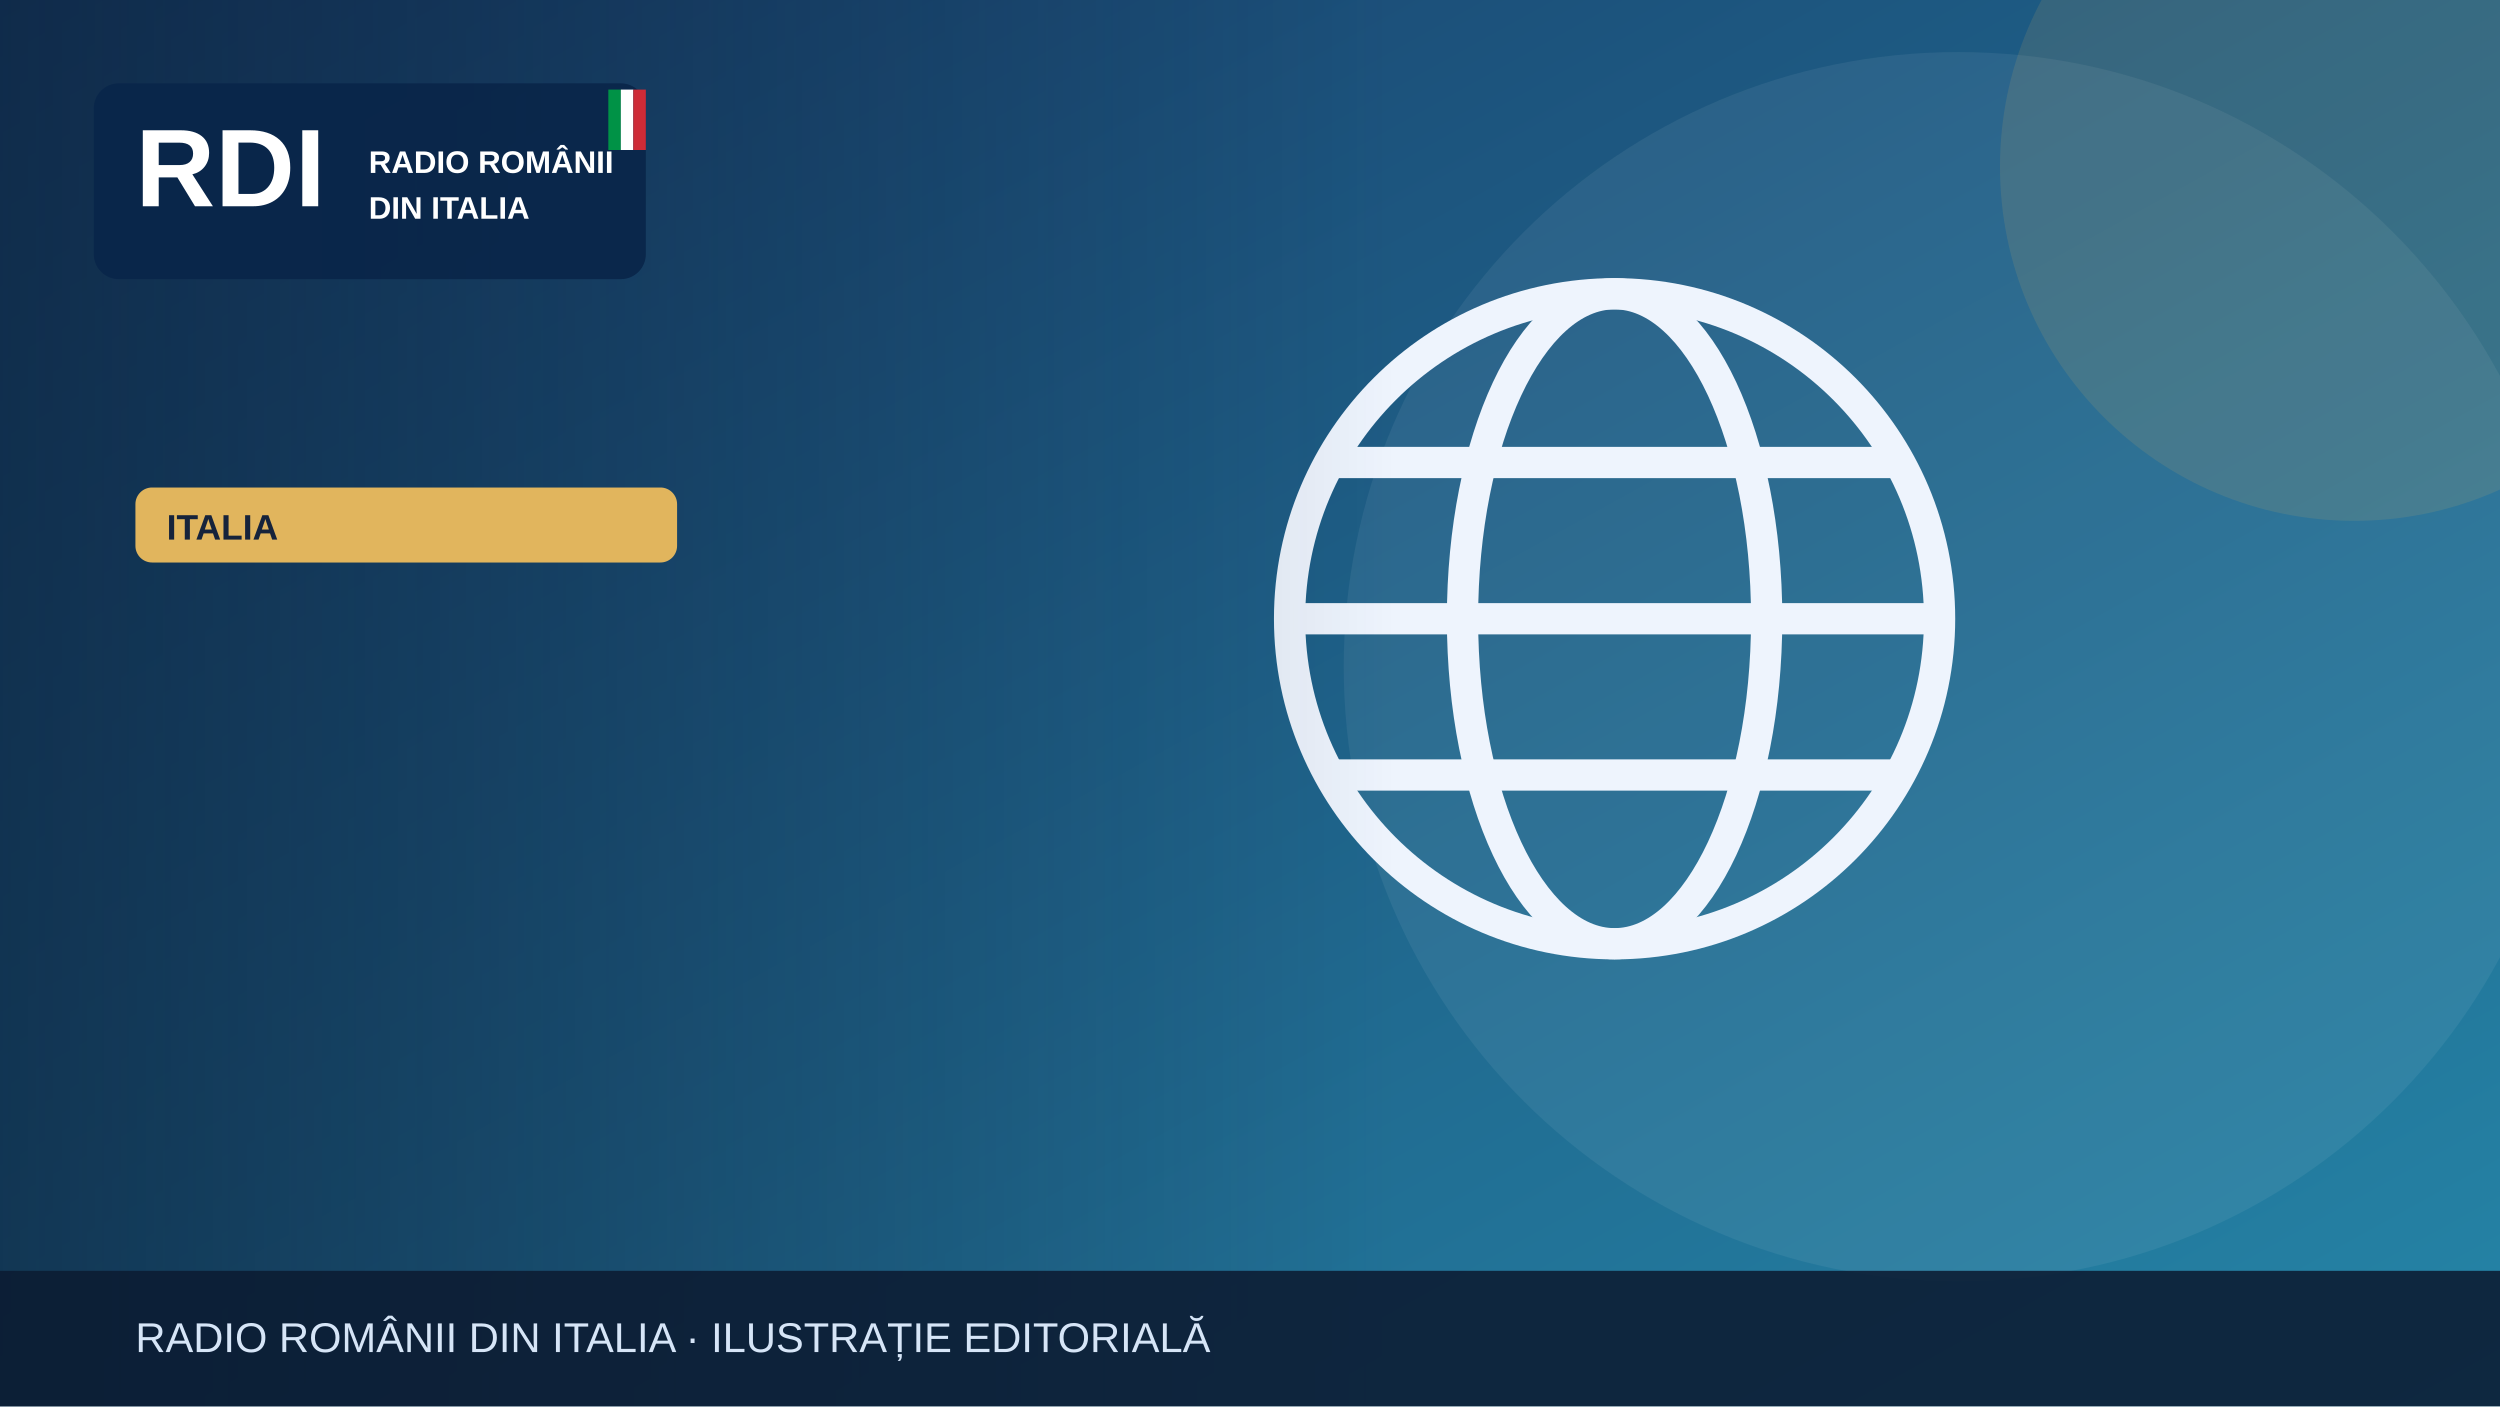
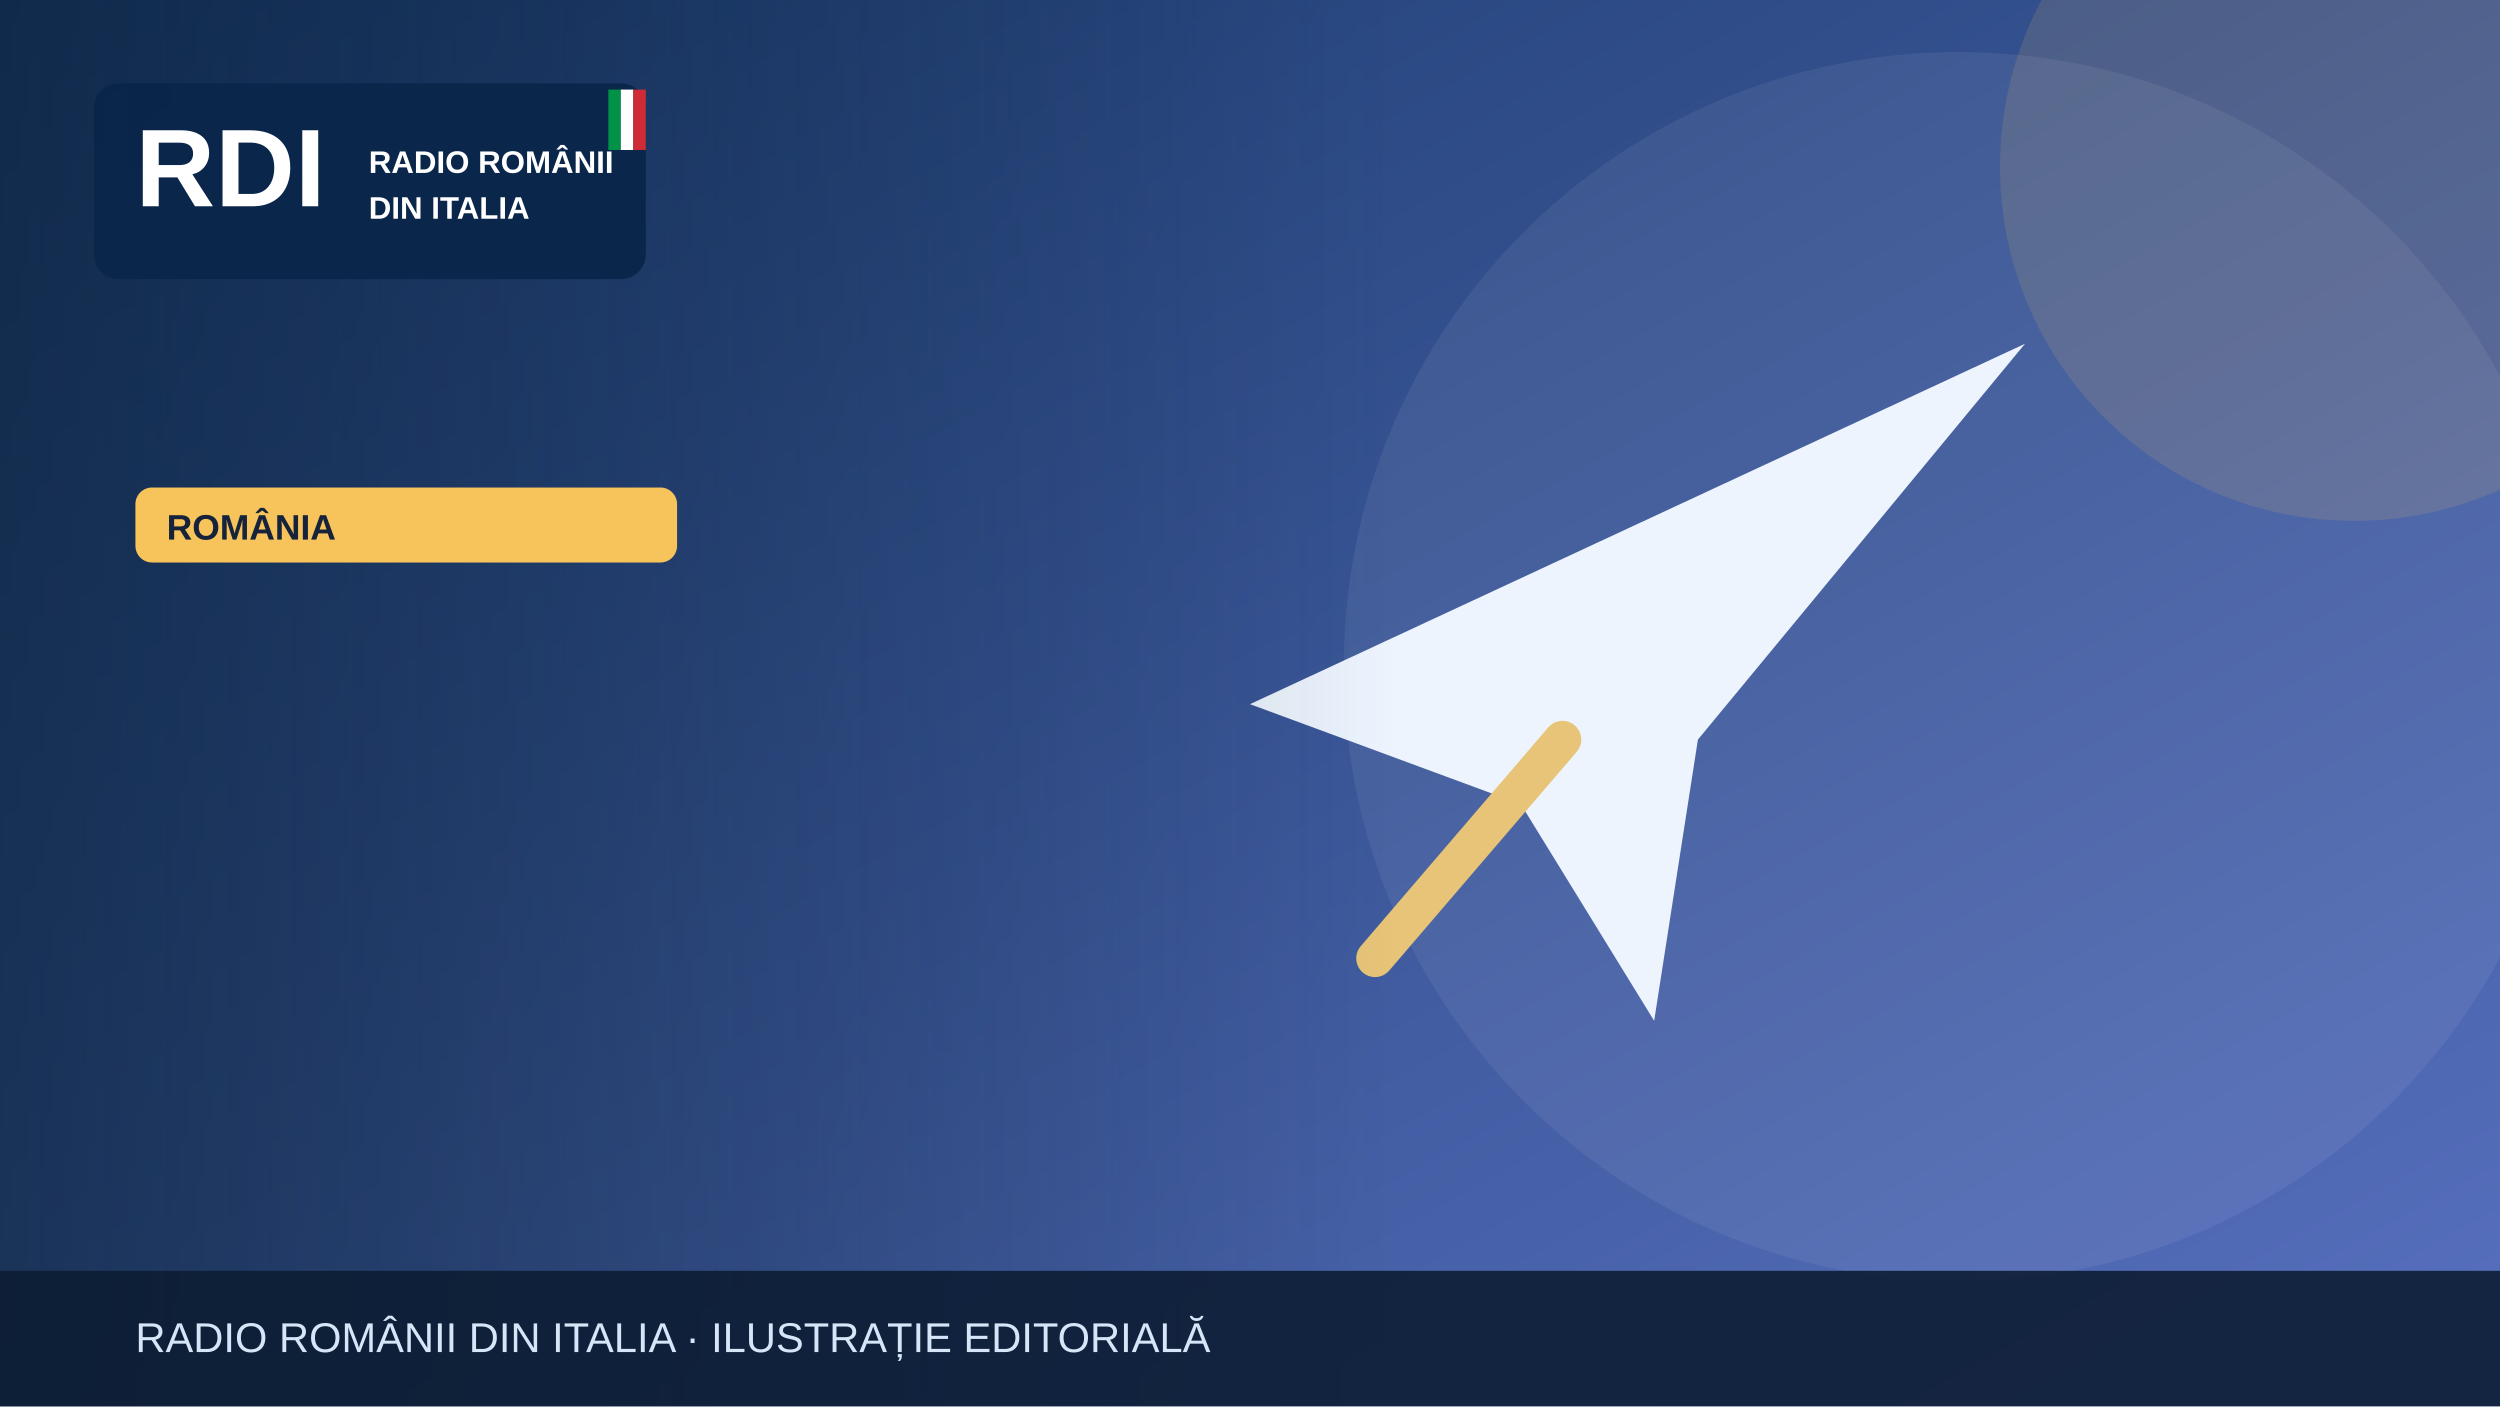
<svg xmlns="http://www.w3.org/2000/svg" width="1200" height="675" viewBox="0 0 1200 675" role="img" aria-label="Illustrazione editoriale RDI">
  <defs>
    <linearGradient id="bg" x2="1" y2="1">
-       <stop stop-color="#183c69" />
-       <stop offset="1" stop-color="#2585a7" />
+       <stop stop-color="#19396b" />
+       <stop offset="1" stop-color="#5870bf" />
    </linearGradient>
    <linearGradient id="shade">
      <stop stop-color="#0b223a" stop-opacity=".65" />
      <stop offset="1" stop-color="#0b223a" stop-opacity="0" />
    </linearGradient>
  </defs>
  <rect width="1200" height="675" fill="url(#bg)" />
  <circle cx="940" cy="320" r="295" fill="#fff" opacity=".065" />
-   <circle cx="1130" cy="80" r="170" fill="#e1b55d" opacity=".13" />
+   <circle cx="1130" cy="80" r="170" fill="#f6c45a" opacity=".13" />
  <g>
-     <g fill="none" stroke="#eef4fd" stroke-width="15">
-       <circle cx="775" cy="297" r="156" />
-       <ellipse cx="775" cy="297" rx="73" ry="156" />
-       <path d="M621 297h308m-290-75h272m-272 150h272" />
-     </g>
+     <path d="M600 338 972 165 815 355 794 490 730 386Z" fill="#edf4fe" />
+     <path d="m750 355-90 105" stroke="#e7c477" stroke-width="18" stroke-linecap="round" />
  </g>
  <rect x="0" y="0" width="670" height="675" fill="url(#shade)" />
  <rect x="45" y="40" width="265" height="94" rx="12" fill="#09264a" opacity=".97" />
  <text x="65" y="99" font-family="Arial,sans-serif" font-size="53" font-weight="900" fill="white">RDI</text>
  <text x="177" y="83" font-family="Arial,sans-serif" font-size="15" font-weight="800" fill="white">RADIO ROMÂNII</text>
  <text x="177" y="105" font-family="Arial,sans-serif" font-size="15" font-weight="800" fill="white">DIN ITALIA</text>
  <rect x="292" y="43" width="6" height="29" fill="#009246" />
  <rect x="298" y="43" width="6" height="29" fill="#fff" />
  <rect x="304" y="43" width="6" height="29" fill="#ce2b37" />
-   <rect x="65" y="234" width="260" height="36" rx="8" fill="#e1b55d" />
-   <text x="80" y="259" font-family="Arial,sans-serif" font-size="17" font-weight="800" fill="#16233b">ITALIA</text>
+   <rect x="65" y="234" width="260" height="36" rx="8" fill="#f6c45a" />
+   <text x="80" y="259" font-family="Arial,sans-serif" font-size="17" font-weight="800" fill="#16233b">ROMÂNIA</text>
  <rect y="610" width="1200" height="65" fill="#0b1b32" opacity=".88" />
  <text x="65" y="649" font-family="Arial,sans-serif" font-size="20" fill="#d6e5f7">RADIO ROMÂNII DIN ITALIA · ILUSTRAȚIE EDITORIALĂ</text>
</svg>
